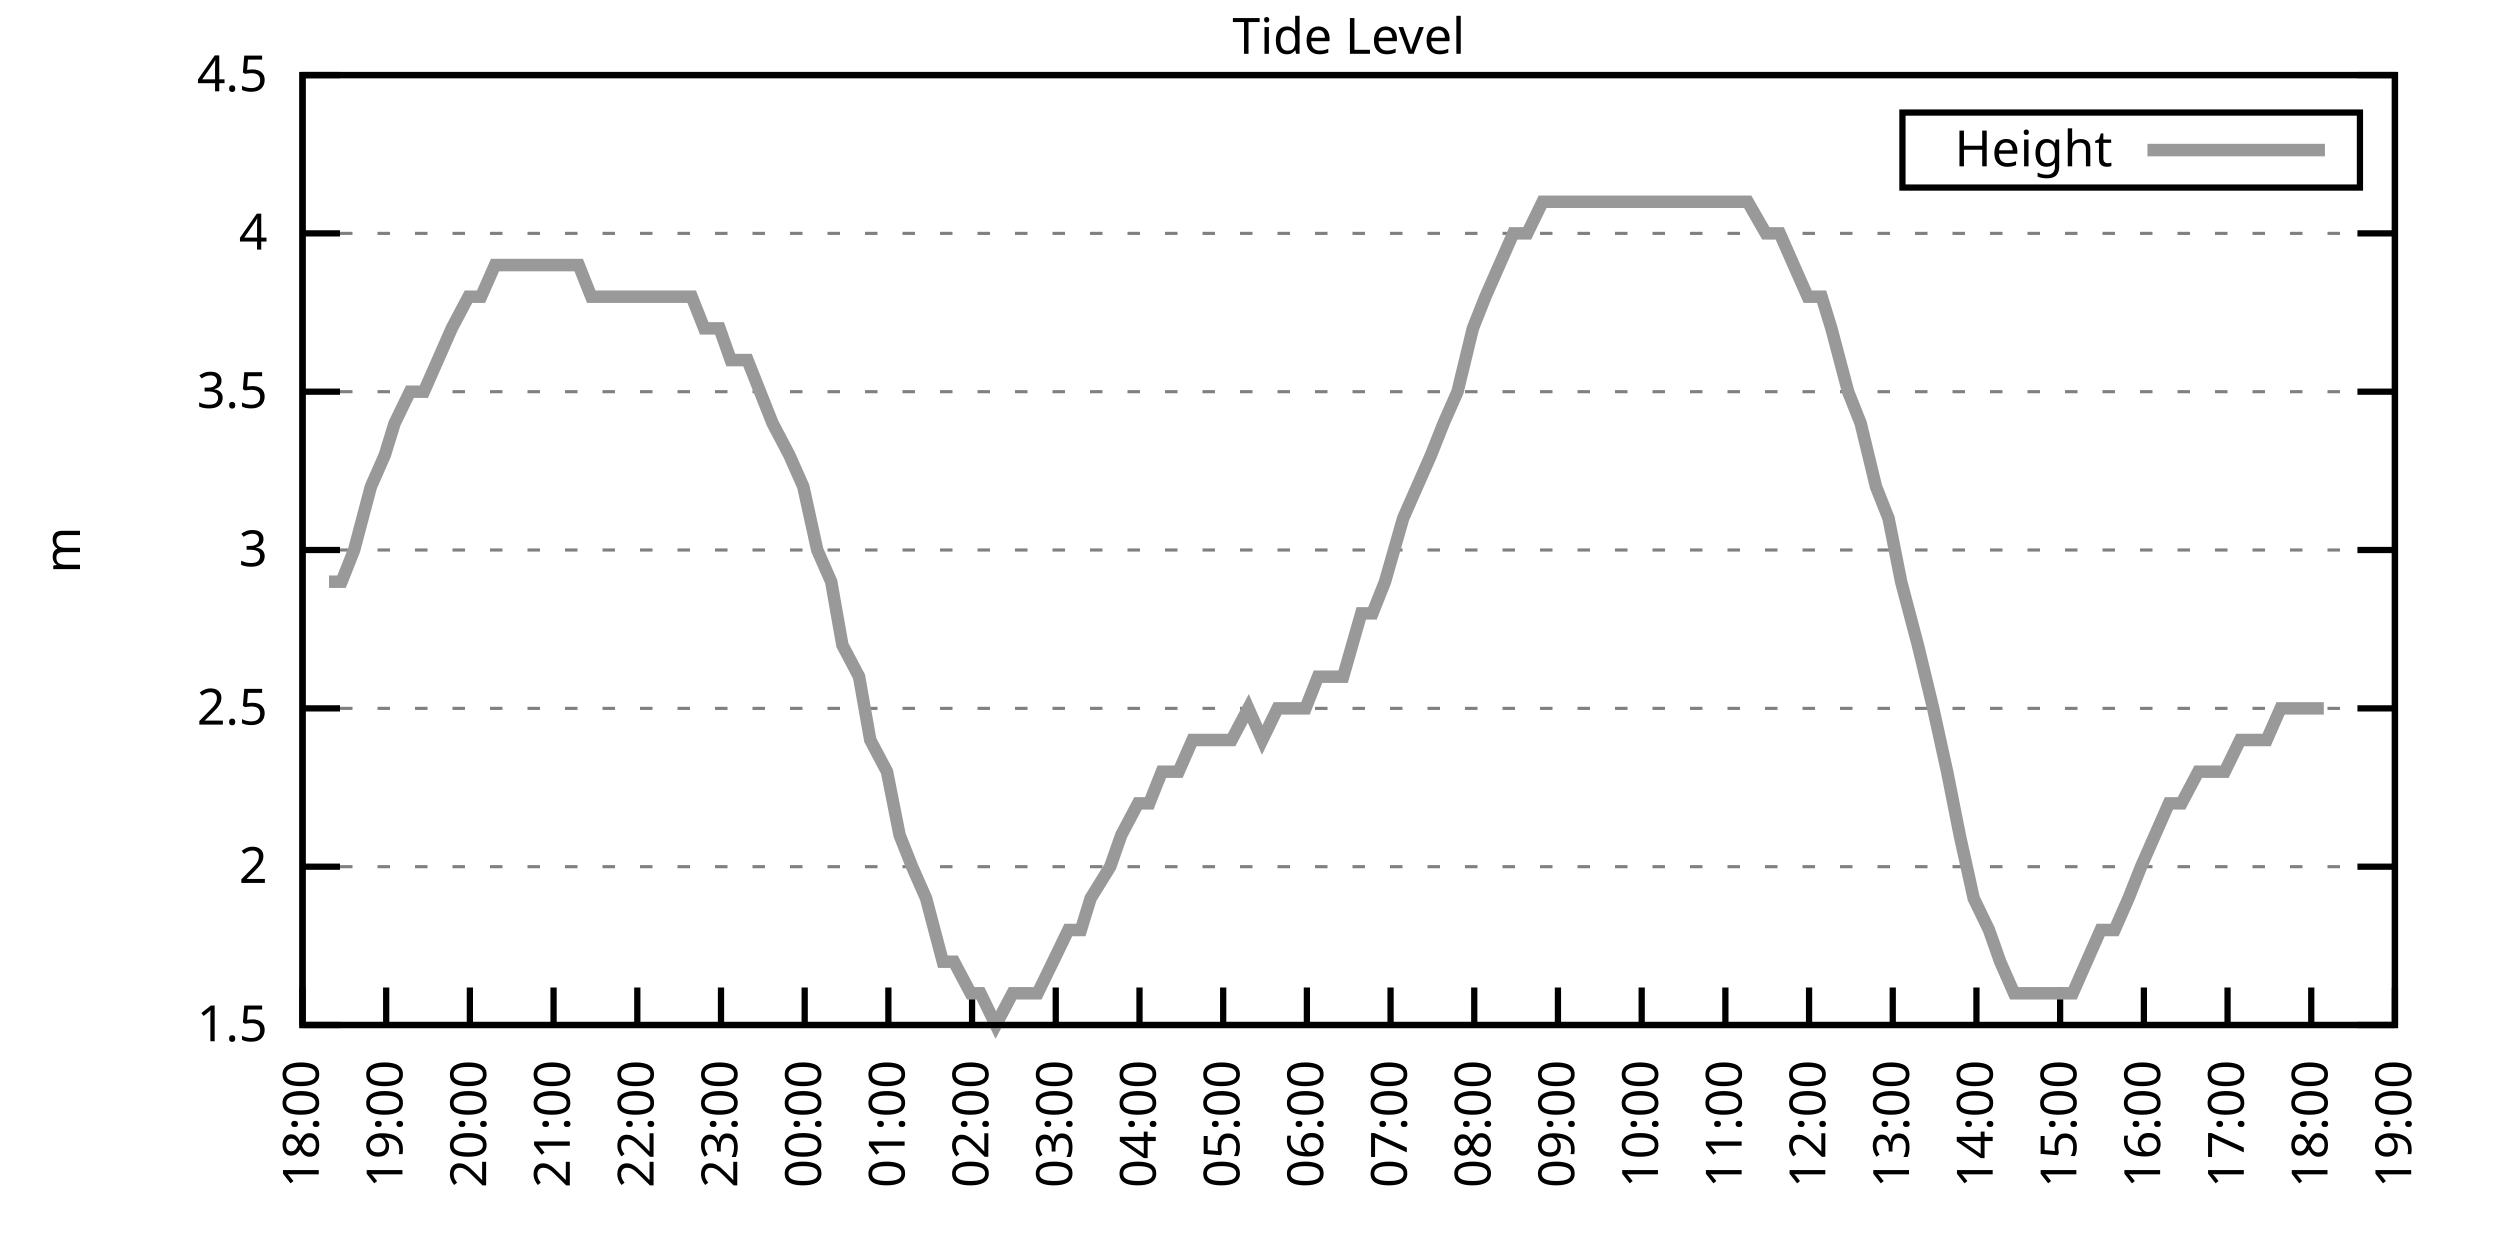
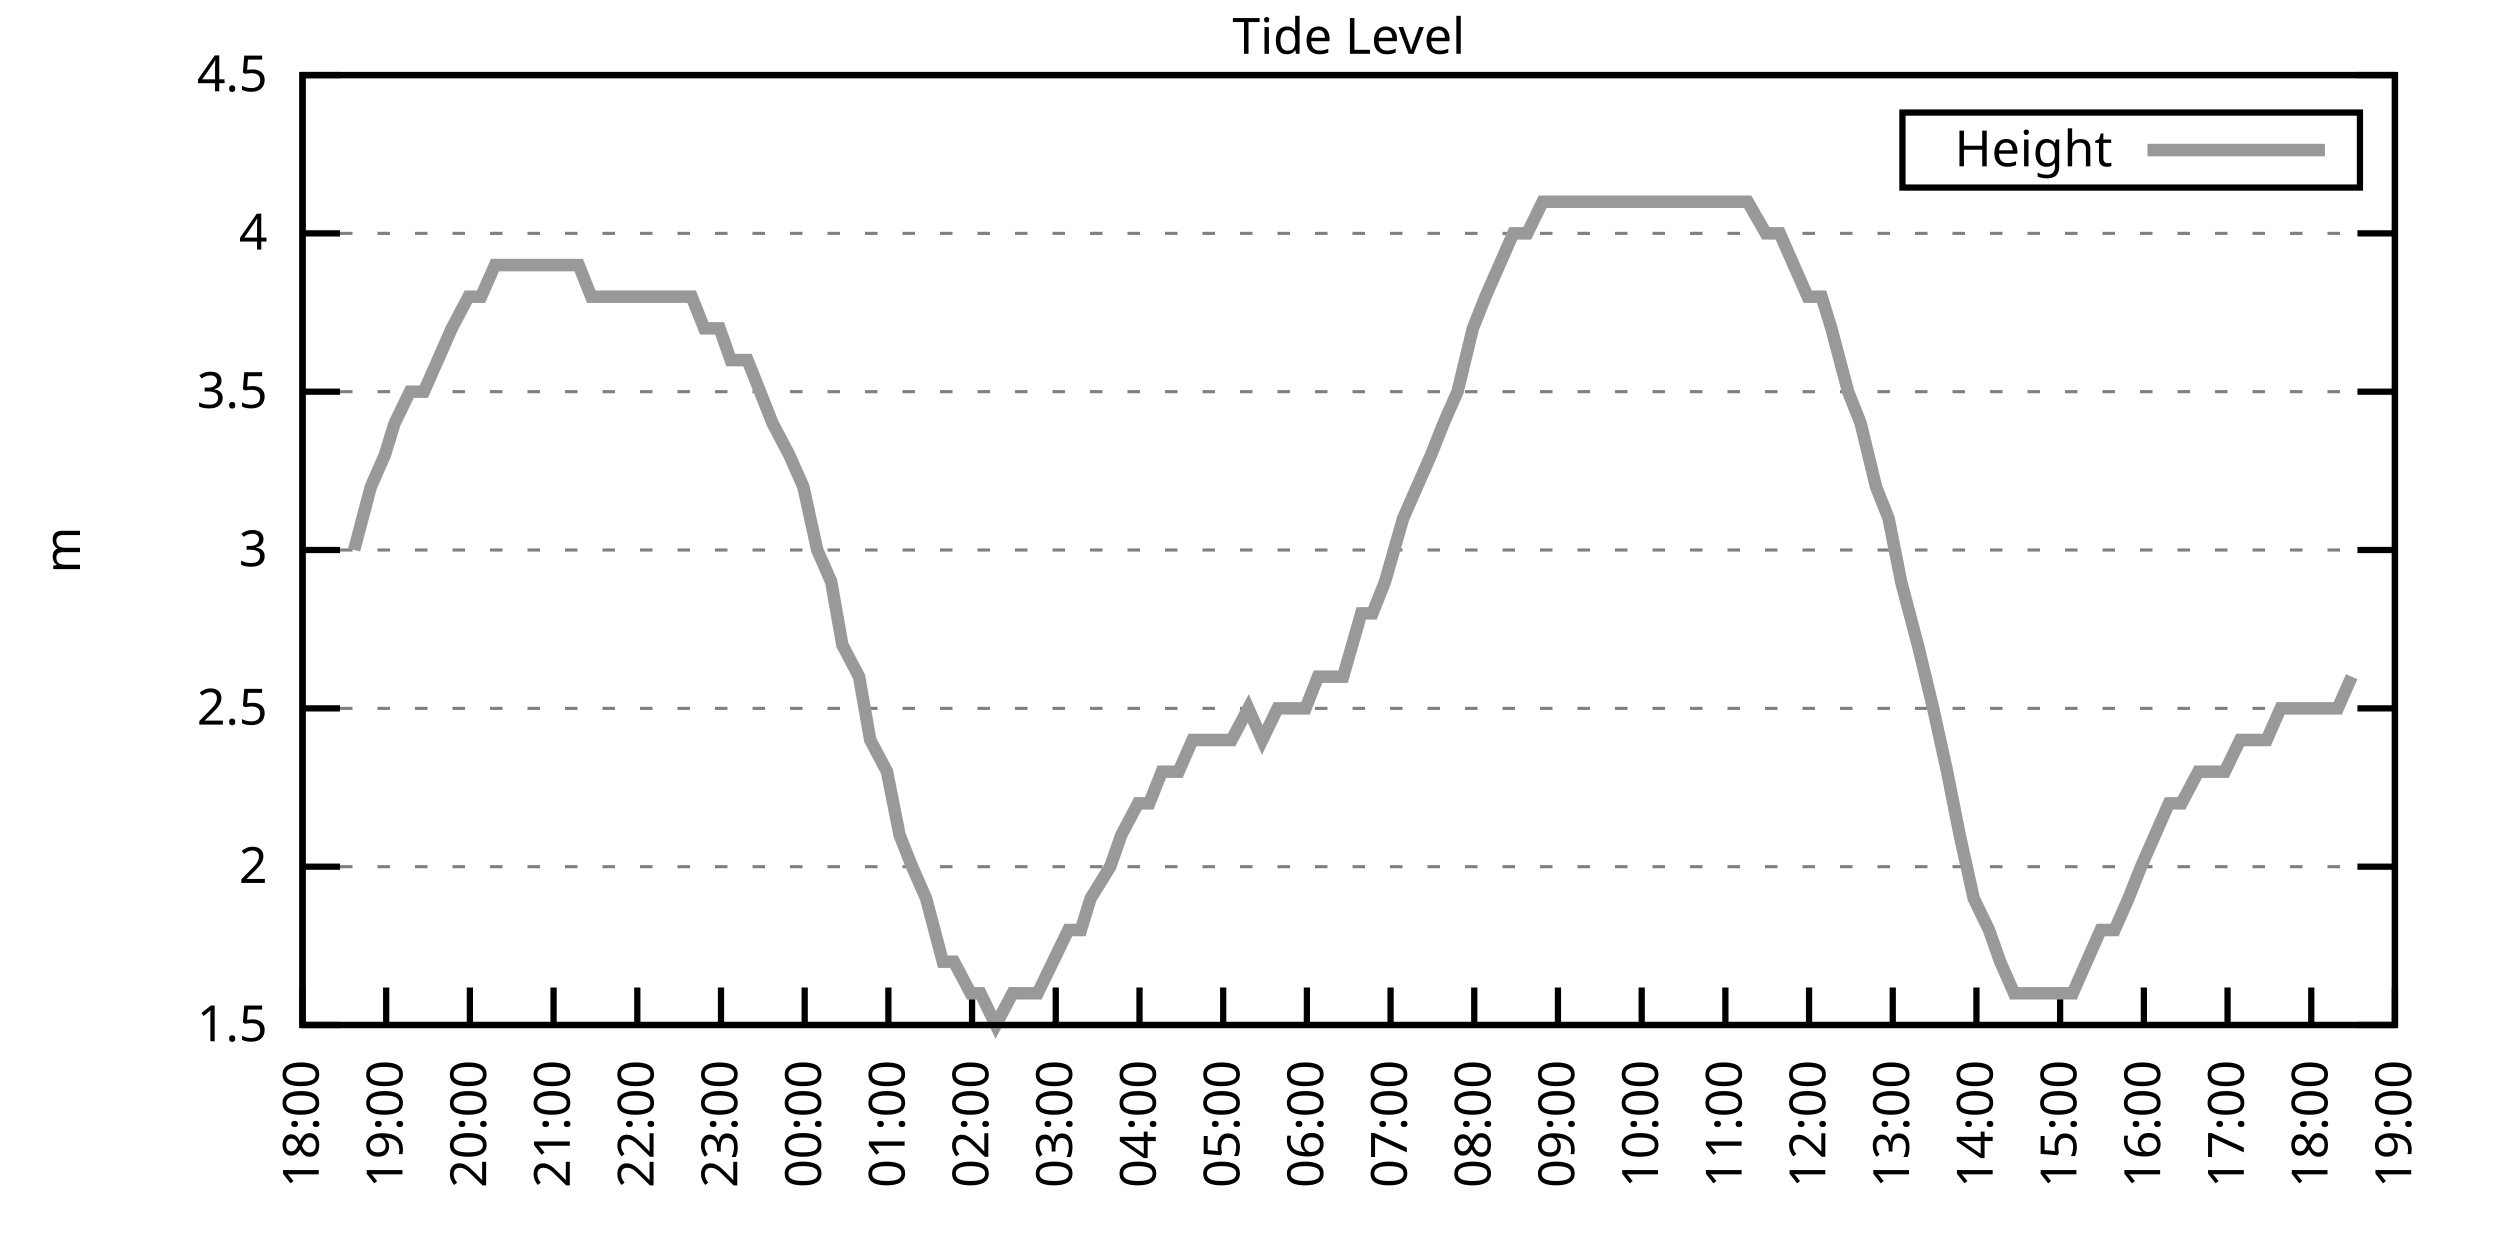
<svg xmlns="http://www.w3.org/2000/svg" xmlns:xlink="http://www.w3.org/1999/xlink" width="400" height="200" viewBox="0 0 400 200">
  <g id="gnuplot_canvas">
    <rect x="0" y="0" width="400" height="200" fill="none" />
    <defs>
      <circle id="gpDot" r="0.5" stroke-width="0.5" stroke="currentColor" />
      <path id="gpPt0" stroke-width="0.333" stroke="currentColor" d="M-1,0 h2 M0,-1 v2" />
      <path id="gpPt1" stroke-width="0.333" stroke="currentColor" d="M-1,-1 L1,1 M1,-1 L-1,1" />
      <path id="gpPt2" stroke-width="0.333" stroke="currentColor" d="M-1,0 L1,0 M0,-1 L0,1 M-1,-1 L1,1 M-1,1 L1,-1" />
      <rect id="gpPt3" stroke-width="0.333" stroke="currentColor" x="-1" y="-1" width="2" height="2" />
      <rect id="gpPt4" stroke-width="0.333" stroke="currentColor" fill="currentColor" x="-1" y="-1" width="2" height="2" />
      <circle id="gpPt5" stroke-width="0.333" stroke="currentColor" cx="0" cy="0" r="1" />
      <use xlink:href="#gpPt5" id="gpPt6" fill="currentColor" stroke="none" />
      <path id="gpPt7" stroke-width="0.333" stroke="currentColor" d="M0,-1.33 L-1.33,0.67 L1.33,0.67 z" />
      <use xlink:href="#gpPt7" id="gpPt8" fill="currentColor" stroke="none" />
      <use xlink:href="#gpPt7" id="gpPt9" stroke="currentColor" transform="rotate(180)" />
      <use xlink:href="#gpPt9" id="gpPt10" fill="currentColor" stroke="none" />
      <use xlink:href="#gpPt3" id="gpPt11" stroke="currentColor" transform="rotate(45)" />
      <use xlink:href="#gpPt11" id="gpPt12" fill="currentColor" stroke="none" />
      <path id="gpPt13" stroke-width="0.333" stroke="currentColor" d="M0,1.330 L1.265,0.411 L0.782,-1.067 L-0.782,-1.076 L-1.265,0.411 z" />
      <use xlink:href="#gpPt13" id="gpPt14" fill="currentColor" stroke="none" />
      <filter id="textbox" filterUnits="objectBoundingBox" x="0" y="0" height="1" width="1">
        <feFlood flood-color="white" flood-opacity="1" result="bgnd" />
        <feComposite in="SourceGraphic" in2="bgnd" operator="atop" />
      </filter>
      <filter id="greybox" filterUnits="objectBoundingBox" x="0" y="0" height="1" width="1">
        <feFlood flood-color="lightgrey" flood-opacity="1" result="grey" />
        <feComposite in="SourceGraphic" in2="grey" operator="atop" />
      </filter>
    </defs>
    <g fill="none" color="white" stroke="currentColor" stroke-width="1.00" stroke-linecap="butt" stroke-linejoin="miter">
</g>
    <g fill="none" color="black" stroke="currentColor" stroke-width="1.00" stroke-linecap="butt" stroke-linejoin="miter">
      <g stroke="none" shape-rendering="crispEdges">
        <polygon fill="rgb(255, 255, 255)" points="48.40,164.00 383.18,164.00 383.18,12.02 48.40,12.02 " />
      </g>
    </g>
    <g fill="none" color="black" stroke="currentColor" stroke-width="1.00" stroke-linecap="butt" stroke-linejoin="miter">
</g>
    <g fill="none" color="black" stroke="black" stroke-width="0.50" stroke-linecap="butt" stroke-linejoin="miter">
</g>
    <g fill="none" color="gray" stroke="currentColor" stroke-width="0.50" stroke-linecap="butt" stroke-linejoin="miter">
      <path stroke="gray" stroke-dasharray="2,4" class="gridline" d="M48.40,164.00 L383.19,164.00  " />
    </g>
    <g fill="none" color="gray" stroke="gray" stroke-width="1.00" stroke-linecap="butt" stroke-linejoin="miter">
</g>
    <g fill="none" color="black" stroke="currentColor" stroke-width="1.00" stroke-linecap="butt" stroke-linejoin="miter">
      <path stroke="black" d="M48.40,164.00 L54.40,164.00 M383.19,164.00 L377.19,164.00  " />
      <g transform="translate(42.80,166.60)" stroke="none" fill="black" font-family="Sans" font-size="8.00" text-anchor="end">
        <text>
          <tspan font-family="Sans"> 1.5</tspan>
        </text>
      </g>
    </g>
    <g fill="none" color="black" stroke="currentColor" stroke-width="1.00" stroke-linecap="butt" stroke-linejoin="miter">
</g>
    <g fill="none" color="black" stroke="black" stroke-width="0.50" stroke-linecap="butt" stroke-linejoin="miter">
</g>
    <g fill="none" color="gray" stroke="currentColor" stroke-width="0.50" stroke-linecap="butt" stroke-linejoin="miter">
      <path stroke="gray" stroke-dasharray="2,4" class="gridline" d="M48.40,138.67 L383.19,138.67  " />
    </g>
    <g fill="none" color="gray" stroke="gray" stroke-width="1.00" stroke-linecap="butt" stroke-linejoin="miter">
</g>
    <g fill="none" color="black" stroke="currentColor" stroke-width="1.00" stroke-linecap="butt" stroke-linejoin="miter">
      <path stroke="black" d="M48.40,138.67 L54.40,138.67 M383.19,138.67 L377.19,138.67  " />
      <g transform="translate(42.80,141.27)" stroke="none" fill="black" font-family="Sans" font-size="8.00" text-anchor="end">
        <text>
          <tspan font-family="Sans"> 2</tspan>
        </text>
      </g>
    </g>
    <g fill="none" color="black" stroke="currentColor" stroke-width="1.00" stroke-linecap="butt" stroke-linejoin="miter">
</g>
    <g fill="none" color="black" stroke="black" stroke-width="0.50" stroke-linecap="butt" stroke-linejoin="miter">
</g>
    <g fill="none" color="gray" stroke="currentColor" stroke-width="0.50" stroke-linecap="butt" stroke-linejoin="miter">
      <path stroke="gray" stroke-dasharray="2,4" class="gridline" d="M48.40,113.34 L383.19,113.34  " />
    </g>
    <g fill="none" color="gray" stroke="gray" stroke-width="1.00" stroke-linecap="butt" stroke-linejoin="miter">
</g>
    <g fill="none" color="black" stroke="currentColor" stroke-width="1.00" stroke-linecap="butt" stroke-linejoin="miter">
      <path stroke="black" d="M48.40,113.34 L54.40,113.34 M383.19,113.34 L377.19,113.34  " />
      <g transform="translate(42.80,115.94)" stroke="none" fill="black" font-family="Sans" font-size="8.00" text-anchor="end">
        <text>
          <tspan font-family="Sans"> 2.5</tspan>
        </text>
      </g>
    </g>
    <g fill="none" color="black" stroke="currentColor" stroke-width="1.00" stroke-linecap="butt" stroke-linejoin="miter">
</g>
    <g fill="none" color="black" stroke="black" stroke-width="0.50" stroke-linecap="butt" stroke-linejoin="miter">
</g>
    <g fill="none" color="gray" stroke="currentColor" stroke-width="0.50" stroke-linecap="butt" stroke-linejoin="miter">
      <path stroke="gray" stroke-dasharray="2,4" class="gridline" d="M48.40,88.00 L383.19,88.00  " />
    </g>
    <g fill="none" color="gray" stroke="gray" stroke-width="1.00" stroke-linecap="butt" stroke-linejoin="miter">
</g>
    <g fill="none" color="black" stroke="currentColor" stroke-width="1.00" stroke-linecap="butt" stroke-linejoin="miter">
      <path stroke="black" d="M48.40,88.00 L54.40,88.00 M383.19,88.00 L377.19,88.00  " />
      <g transform="translate(42.80,90.60)" stroke="none" fill="black" font-family="Sans" font-size="8.00" text-anchor="end">
        <text>
          <tspan font-family="Sans"> 3</tspan>
        </text>
      </g>
    </g>
    <g fill="none" color="black" stroke="currentColor" stroke-width="1.00" stroke-linecap="butt" stroke-linejoin="miter">
</g>
    <g fill="none" color="black" stroke="black" stroke-width="0.50" stroke-linecap="butt" stroke-linejoin="miter">
</g>
    <g fill="none" color="gray" stroke="currentColor" stroke-width="0.50" stroke-linecap="butt" stroke-linejoin="miter">
      <path stroke="gray" stroke-dasharray="2,4" class="gridline" d="M48.40,62.67 L383.19,62.67  " />
    </g>
    <g fill="none" color="gray" stroke="gray" stroke-width="1.00" stroke-linecap="butt" stroke-linejoin="miter">
</g>
    <g fill="none" color="black" stroke="currentColor" stroke-width="1.00" stroke-linecap="butt" stroke-linejoin="miter">
      <path stroke="black" d="M48.40,62.67 L54.40,62.67 M383.19,62.67 L377.19,62.67  " />
      <g transform="translate(42.80,65.27)" stroke="none" fill="black" font-family="Sans" font-size="8.00" text-anchor="end">
        <text>
          <tspan font-family="Sans"> 3.5</tspan>
        </text>
      </g>
    </g>
    <g fill="none" color="black" stroke="currentColor" stroke-width="1.00" stroke-linecap="butt" stroke-linejoin="miter">
</g>
    <g fill="none" color="black" stroke="black" stroke-width="0.50" stroke-linecap="butt" stroke-linejoin="miter">
</g>
    <g fill="none" color="gray" stroke="currentColor" stroke-width="0.50" stroke-linecap="butt" stroke-linejoin="miter">
      <path stroke="gray" stroke-dasharray="2,4" class="gridline" d="M48.40,37.34 L383.19,37.34  " />
    </g>
    <g fill="none" color="gray" stroke="gray" stroke-width="1.00" stroke-linecap="butt" stroke-linejoin="miter">
</g>
    <g fill="none" color="black" stroke="currentColor" stroke-width="1.00" stroke-linecap="butt" stroke-linejoin="miter">
      <path stroke="black" d="M48.40,37.34 L54.40,37.34 M383.19,37.34 L377.19,37.34  " />
      <g transform="translate(42.80,39.94)" stroke="none" fill="black" font-family="Sans" font-size="8.00" text-anchor="end">
        <text>
          <tspan font-family="Sans"> 4</tspan>
        </text>
      </g>
    </g>
    <g fill="none" color="black" stroke="currentColor" stroke-width="1.00" stroke-linecap="butt" stroke-linejoin="miter">
</g>
    <g fill="none" color="black" stroke="black" stroke-width="0.50" stroke-linecap="butt" stroke-linejoin="miter">
</g>
    <g fill="none" color="gray" stroke="currentColor" stroke-width="0.50" stroke-linecap="butt" stroke-linejoin="miter">
      <path stroke="gray" stroke-dasharray="2,4" class="gridline" d="M48.40,12.01 L383.19,12.01  " />
    </g>
    <g fill="none" color="gray" stroke="gray" stroke-width="1.00" stroke-linecap="butt" stroke-linejoin="miter">
</g>
    <g fill="none" color="black" stroke="currentColor" stroke-width="1.00" stroke-linecap="butt" stroke-linejoin="miter">
      <path stroke="black" d="M48.40,12.01 L54.40,12.01 M383.19,12.01 L377.19,12.01  " />
      <g transform="translate(42.80,14.61)" stroke="none" fill="black" font-family="Sans" font-size="8.00" text-anchor="end">
        <text>
          <tspan font-family="Sans"> 4.5</tspan>
        </text>
      </g>
    </g>
    <g fill="none" color="black" stroke="currentColor" stroke-width="1.00" stroke-linecap="butt" stroke-linejoin="miter">
      <path stroke="black" d="M48.40,164.00 L48.40,158.00  " />
      <g transform="translate(51.00,169.60) rotate(270.00)" stroke="none" fill="black" font-family="Sans" font-size="8.00" text-anchor="end">
        <text>
          <tspan font-family="Sans">18:00</tspan>
        </text>
      </g>
    </g>
    <g fill="none" color="black" stroke="currentColor" stroke-width="1.00" stroke-linecap="butt" stroke-linejoin="miter">
      <path stroke="black" d="M61.79,164.00 L61.79,158.00  " />
      <g transform="translate(64.39,169.60) rotate(270.00)" stroke="none" fill="black" font-family="Sans" font-size="8.00" text-anchor="end">
        <text>
          <tspan font-family="Sans">19:00</tspan>
        </text>
      </g>
    </g>
    <g fill="none" color="black" stroke="currentColor" stroke-width="1.00" stroke-linecap="butt" stroke-linejoin="miter">
      <path stroke="black" d="M75.18,164.00 L75.18,158.00  " />
      <g transform="translate(77.78,169.60) rotate(270.00)" stroke="none" fill="black" font-family="Sans" font-size="8.00" text-anchor="end">
        <text>
          <tspan font-family="Sans">20:00</tspan>
        </text>
      </g>
    </g>
    <g fill="none" color="black" stroke="currentColor" stroke-width="1.00" stroke-linecap="butt" stroke-linejoin="miter">
      <path stroke="black" d="M88.57,164.00 L88.57,158.00  " />
      <g transform="translate(91.17,169.60) rotate(270.00)" stroke="none" fill="black" font-family="Sans" font-size="8.00" text-anchor="end">
        <text>
          <tspan font-family="Sans">21:00</tspan>
        </text>
      </g>
    </g>
    <g fill="none" color="black" stroke="currentColor" stroke-width="1.00" stroke-linecap="butt" stroke-linejoin="miter">
      <path stroke="black" d="M101.97,164.00 L101.97,158.00  " />
      <g transform="translate(104.57,169.60) rotate(270.00)" stroke="none" fill="black" font-family="Sans" font-size="8.00" text-anchor="end">
        <text>
          <tspan font-family="Sans">22:00</tspan>
        </text>
      </g>
    </g>
    <g fill="none" color="black" stroke="currentColor" stroke-width="1.00" stroke-linecap="butt" stroke-linejoin="miter">
      <path stroke="black" d="M115.36,164.00 L115.36,158.00  " />
      <g transform="translate(117.96,169.60) rotate(270.00)" stroke="none" fill="black" font-family="Sans" font-size="8.00" text-anchor="end">
        <text>
          <tspan font-family="Sans">23:00</tspan>
        </text>
      </g>
    </g>
    <g fill="none" color="black" stroke="currentColor" stroke-width="1.00" stroke-linecap="butt" stroke-linejoin="miter">
      <path stroke="black" d="M128.75,164.00 L128.75,158.00  " />
      <g transform="translate(131.35,169.60) rotate(270.00)" stroke="none" fill="black" font-family="Sans" font-size="8.00" text-anchor="end">
        <text>
          <tspan font-family="Sans">00:00</tspan>
        </text>
      </g>
    </g>
    <g fill="none" color="black" stroke="currentColor" stroke-width="1.00" stroke-linecap="butt" stroke-linejoin="miter">
      <path stroke="black" d="M142.14,164.00 L142.14,158.00  " />
      <g transform="translate(144.74,169.60) rotate(270.00)" stroke="none" fill="black" font-family="Sans" font-size="8.00" text-anchor="end">
        <text>
          <tspan font-family="Sans">01:00</tspan>
        </text>
      </g>
    </g>
    <g fill="none" color="black" stroke="currentColor" stroke-width="1.00" stroke-linecap="butt" stroke-linejoin="miter">
      <path stroke="black" d="M155.53,164.00 L155.53,158.00  " />
      <g transform="translate(158.13,169.60) rotate(270.00)" stroke="none" fill="black" font-family="Sans" font-size="8.00" text-anchor="end">
        <text>
          <tspan font-family="Sans">02:00</tspan>
        </text>
      </g>
    </g>
    <g fill="none" color="black" stroke="currentColor" stroke-width="1.00" stroke-linecap="butt" stroke-linejoin="miter">
      <path stroke="black" d="M168.92,164.00 L168.92,158.00  " />
      <g transform="translate(171.52,169.60) rotate(270.00)" stroke="none" fill="black" font-family="Sans" font-size="8.00" text-anchor="end">
        <text>
          <tspan font-family="Sans">03:00</tspan>
        </text>
      </g>
    </g>
    <g fill="none" color="black" stroke="currentColor" stroke-width="1.00" stroke-linecap="butt" stroke-linejoin="miter">
      <path stroke="black" d="M182.32,164.00 L182.32,158.00  " />
      <g transform="translate(184.92,169.60) rotate(270.00)" stroke="none" fill="black" font-family="Sans" font-size="8.00" text-anchor="end">
        <text>
          <tspan font-family="Sans">04:00</tspan>
        </text>
      </g>
    </g>
    <g fill="none" color="black" stroke="currentColor" stroke-width="1.00" stroke-linecap="butt" stroke-linejoin="miter">
      <path stroke="black" d="M195.71,164.00 L195.71,158.00  " />
      <g transform="translate(198.31,169.60) rotate(270.00)" stroke="none" fill="black" font-family="Sans" font-size="8.00" text-anchor="end">
        <text>
          <tspan font-family="Sans">05:00</tspan>
        </text>
      </g>
    </g>
    <g fill="none" color="black" stroke="currentColor" stroke-width="1.00" stroke-linecap="butt" stroke-linejoin="miter">
      <path stroke="black" d="M209.10,164.00 L209.10,158.00  " />
      <g transform="translate(211.70,169.60) rotate(270.00)" stroke="none" fill="black" font-family="Sans" font-size="8.00" text-anchor="end">
        <text>
          <tspan font-family="Sans">06:00</tspan>
        </text>
      </g>
    </g>
    <g fill="none" color="black" stroke="currentColor" stroke-width="1.00" stroke-linecap="butt" stroke-linejoin="miter">
      <path stroke="black" d="M222.49,164.00 L222.49,158.00  " />
      <g transform="translate(225.09,169.60) rotate(270.00)" stroke="none" fill="black" font-family="Sans" font-size="8.00" text-anchor="end">
        <text>
          <tspan font-family="Sans">07:00</tspan>
        </text>
      </g>
    </g>
    <g fill="none" color="black" stroke="currentColor" stroke-width="1.00" stroke-linecap="butt" stroke-linejoin="miter">
      <path stroke="black" d="M235.88,164.00 L235.88,158.00  " />
      <g transform="translate(238.48,169.60) rotate(270.00)" stroke="none" fill="black" font-family="Sans" font-size="8.00" text-anchor="end">
        <text>
          <tspan font-family="Sans">08:00</tspan>
        </text>
      </g>
    </g>
    <g fill="none" color="black" stroke="currentColor" stroke-width="1.00" stroke-linecap="butt" stroke-linejoin="miter">
      <path stroke="black" d="M249.27,164.00 L249.27,158.00  " />
      <g transform="translate(251.87,169.60) rotate(270.00)" stroke="none" fill="black" font-family="Sans" font-size="8.00" text-anchor="end">
        <text>
          <tspan font-family="Sans">09:00</tspan>
        </text>
      </g>
    </g>
    <g fill="none" color="black" stroke="currentColor" stroke-width="1.00" stroke-linecap="butt" stroke-linejoin="miter">
      <path stroke="black" d="M262.67,164.00 L262.67,158.00  " />
      <g transform="translate(265.27,169.60) rotate(270.00)" stroke="none" fill="black" font-family="Sans" font-size="8.00" text-anchor="end">
        <text>
          <tspan font-family="Sans">10:00</tspan>
        </text>
      </g>
    </g>
    <g fill="none" color="black" stroke="currentColor" stroke-width="1.00" stroke-linecap="butt" stroke-linejoin="miter">
      <path stroke="black" d="M276.06,164.00 L276.06,158.00  " />
      <g transform="translate(278.66,169.60) rotate(270.00)" stroke="none" fill="black" font-family="Sans" font-size="8.00" text-anchor="end">
        <text>
          <tspan font-family="Sans">11:00</tspan>
        </text>
      </g>
    </g>
    <g fill="none" color="black" stroke="currentColor" stroke-width="1.00" stroke-linecap="butt" stroke-linejoin="miter">
      <path stroke="black" d="M289.45,164.00 L289.45,158.00  " />
      <g transform="translate(292.05,169.60) rotate(270.00)" stroke="none" fill="black" font-family="Sans" font-size="8.00" text-anchor="end">
        <text>
          <tspan font-family="Sans">12:00</tspan>
        </text>
      </g>
    </g>
    <g fill="none" color="black" stroke="currentColor" stroke-width="1.00" stroke-linecap="butt" stroke-linejoin="miter">
      <path stroke="black" d="M302.84,164.00 L302.84,158.00  " />
      <g transform="translate(305.44,169.60) rotate(270.00)" stroke="none" fill="black" font-family="Sans" font-size="8.00" text-anchor="end">
        <text>
          <tspan font-family="Sans">13:00</tspan>
        </text>
      </g>
    </g>
    <g fill="none" color="black" stroke="currentColor" stroke-width="1.00" stroke-linecap="butt" stroke-linejoin="miter">
      <path stroke="black" d="M316.23,164.00 L316.23,158.00  " />
      <g transform="translate(318.83,169.60) rotate(270.00)" stroke="none" fill="black" font-family="Sans" font-size="8.00" text-anchor="end">
        <text>
          <tspan font-family="Sans">14:00</tspan>
        </text>
      </g>
    </g>
    <g fill="none" color="black" stroke="currentColor" stroke-width="1.00" stroke-linecap="butt" stroke-linejoin="miter">
      <path stroke="black" d="M329.62,164.00 L329.62,158.00  " />
      <g transform="translate(332.22,169.60) rotate(270.00)" stroke="none" fill="black" font-family="Sans" font-size="8.00" text-anchor="end">
        <text>
          <tspan font-family="Sans">15:00</tspan>
        </text>
      </g>
    </g>
    <g fill="none" color="black" stroke="currentColor" stroke-width="1.00" stroke-linecap="butt" stroke-linejoin="miter">
      <path stroke="black" d="M343.02,164.00 L343.02,158.00  " />
      <g transform="translate(345.62,169.60) rotate(270.00)" stroke="none" fill="black" font-family="Sans" font-size="8.00" text-anchor="end">
        <text>
          <tspan font-family="Sans">16:00</tspan>
        </text>
      </g>
    </g>
    <g fill="none" color="black" stroke="currentColor" stroke-width="1.00" stroke-linecap="butt" stroke-linejoin="miter">
      <path stroke="black" d="M356.41,164.00 L356.41,158.00  " />
      <g transform="translate(359.01,169.60) rotate(270.00)" stroke="none" fill="black" font-family="Sans" font-size="8.00" text-anchor="end">
        <text>
          <tspan font-family="Sans">17:00</tspan>
        </text>
      </g>
    </g>
    <g fill="none" color="black" stroke="currentColor" stroke-width="1.00" stroke-linecap="butt" stroke-linejoin="miter">
      <path stroke="black" d="M369.80,164.00 L369.80,158.00  " />
      <g transform="translate(372.40,169.60) rotate(270.00)" stroke="none" fill="black" font-family="Sans" font-size="8.00" text-anchor="end">
        <text>
          <tspan font-family="Sans">18:00</tspan>
        </text>
      </g>
    </g>
    <g fill="none" color="black" stroke="currentColor" stroke-width="1.00" stroke-linecap="butt" stroke-linejoin="miter">
      <path stroke="black" d="M383.19,164.00 L383.19,158.00  " />
      <g transform="translate(385.79,169.60) rotate(270.00)" stroke="none" fill="black" font-family="Sans" font-size="8.00" text-anchor="end">
        <text>
          <tspan font-family="Sans">19:00</tspan>
        </text>
      </g>
    </g>
    <g fill="none" color="black" stroke="currentColor" stroke-width="1.00" stroke-linecap="butt" stroke-linejoin="miter">
</g>
    <g fill="none" color="black" stroke="currentColor" stroke-width="1.00" stroke-linecap="butt" stroke-linejoin="miter">
      <path stroke="black" d="M48.40,12.01 L48.40,164.00 L383.19,164.00 L383.19,12.01 L48.40,12.01 Z  " />
    </g>
    <g fill="none" color="black" stroke="currentColor" stroke-width="1.00" stroke-linecap="butt" stroke-linejoin="miter">
</g>
    <g fill="none" color="black" stroke="currentColor" stroke-width="1.00" stroke-linecap="butt" stroke-linejoin="miter">
      <path stroke="black" d="M304.39,30.01 L304.39,18.01 L377.59,18.01 L377.59,30.01 L304.39,30.01 Z  " />
    </g>
    <g id="Tide_level_plot_1">
      <g fill="none" color="white" stroke="black" stroke-width="2.00" stroke-linecap="butt" stroke-linejoin="miter">
</g>
      <g fill="none" color="black" stroke="currentColor" stroke-width="2.00" stroke-linecap="butt" stroke-linejoin="miter">
        <g transform="translate(337.99,26.61)" stroke="none" fill="black" font-family="Sans" font-size="8.00" text-anchor="end">
          <text>
            <tspan font-family="Sans">Height</tspan>
          </text>
        </g>
      </g>
      <g fill="none" color="black" stroke="currentColor" stroke-width="2.00" stroke-linecap="butt" stroke-linejoin="miter">
-         <path stroke="rgb(153, 153, 153)" d="M343.59,24.01 L371.99,24.01 M52.64,93.07 L54.65,93.07 L56.66,88.00 L59.34,77.87 L61.57,72.81 L63.13,67.74   L65.59,62.67 L67.82,62.67 L70.05,57.61 L72.28,52.54 L74.96,47.47 L76.97,47.47 L79.20,42.41 L81.43,42.41   L83.66,42.41 L86.12,42.41 L88.35,42.41 L90.36,42.41 L92.59,42.41 L94.60,47.47 L97.28,47.47 L99.51,47.47   L101.07,47.47 L103.75,47.47 L105.76,47.47 L108.44,47.47 L110.67,47.47 L112.68,52.54 L115.13,52.54 L116.92,57.61   L119.60,57.61 L121.61,62.67 L123.62,67.74 L126.29,72.81 L128.53,77.87 L130.76,88.00 L132.99,93.07 L134.78,103.20   L137.45,108.27 L139.24,118.40 L141.92,123.47 L143.93,133.60 L145.94,138.67 L148.17,143.73 L150.85,153.87 L152.63,153.87   L155.31,158.93 L156.87,158.93 L159.33,164.00 L162.01,158.93 L164.24,158.93 L166.02,158.93 L168.48,153.87 L170.93,148.80   L172.94,148.80 L174.50,143.73 L177.63,138.67 L179.41,133.60 L182.09,128.54 L183.88,128.54 L185.89,123.47 L188.57,123.47   L190.80,118.40 L192.81,118.40 L195.04,118.40 L197.05,118.40 L199.73,113.34 L201.96,118.40 L204.41,113.34 L206.64,113.34   L208.88,113.34 L210.88,108.27 L212.89,108.27 L214.90,108.27 L217.80,98.14 L219.59,98.14 L221.60,93.07 L224.50,82.94   L226.73,77.87 L228.96,72.81 L230.97,67.74 L233.20,62.67 L235.66,52.54 L237.67,47.47 L239.90,42.41 L242.13,37.34   L244.36,37.34 L246.82,32.28 L248.83,32.28 L251.28,32.28 L253.51,32.28 L255.75,32.28 L257.98,32.28 L260.21,32.28   L262.22,32.28 L264.67,32.28 L266.91,32.28 L269.14,32.28 L271.37,32.28 L273.60,32.28 L275.83,32.28 L278.07,32.28   L279.63,32.28 L282.53,37.34 L284.76,37.34 L286.99,42.41 L289.23,47.47 L291.46,47.47 L293.02,52.54 L295.70,62.67   L297.71,67.74 L300.16,77.87 L302.17,82.94 L304.18,93.07 L306.86,103.20 L309.31,113.34 L311.54,123.47 L313.55,133.60   L315.79,143.73 L318.24,148.80 L320.03,153.87 L322.26,158.93 L324.49,158.93 L327.17,158.93 L329.40,158.93 L331.63,158.93   L333.86,153.87 L336.10,148.80 L338.33,148.80 L340.56,143.73 L342.57,138.67 L344.80,133.60 L347.03,128.54 L349.04,128.54   L351.72,123.47 L353.73,123.47 L355.96,123.47 L358.42,118.40 L360.65,118.40 L362.66,118.40 L364.89,113.34 L367.34,113.34   L369.35,113.34 L371.81,113.34  " />
+         <path stroke="rgb(153, 153, 153)" d="M343.59,24.01 L371.99,24.01 M56.66,88.00 L59.34,77.87 L61.57,72.81 L63.13,67.74 L65.59,62.67 L67.82,62.67   L70.05,57.61 L72.28,52.54 L74.96,47.47 L76.97,47.47 L79.20,42.41 L81.43,42.41 L83.66,42.41 L86.12,42.41   L88.35,42.41 L90.36,42.41 L92.59,42.41 L94.60,47.47 L97.28,47.47 L99.51,47.47 L101.07,47.47 L103.75,47.47   L105.76,47.47 L108.44,47.47 L110.67,47.47 L112.68,52.54 L115.13,52.54 L116.92,57.61 L119.60,57.61 L121.61,62.67   L123.62,67.74 L126.29,72.81 L128.53,77.87 L130.76,88.00 L132.99,93.07 L134.78,103.20 L137.45,108.27 L139.24,118.40   L141.92,123.47 L143.93,133.60 L145.94,138.67 L148.17,143.73 L150.85,153.87 L152.63,153.87 L155.31,158.93 L156.87,158.93   L159.33,164.00 L162.01,158.93 L164.24,158.93 L166.02,158.93 L168.48,153.87 L170.93,148.80 L172.94,148.80 L174.50,143.73   L177.63,138.67 L179.41,133.60 L182.09,128.54 L183.88,128.54 L185.89,123.47 L188.57,123.47 L190.80,118.40 L192.81,118.40   L195.04,118.40 L197.05,118.40 L199.73,113.34 L201.96,118.40 L204.41,113.34 L206.64,113.34 L208.88,113.34 L210.88,108.27   L212.89,108.27 L214.90,108.27 L217.80,98.14 L219.59,98.14 L221.60,93.07 L224.50,82.94 L226.73,77.87 L228.96,72.81   L230.97,67.74 L233.20,62.67 L235.66,52.54 L237.67,47.47 L239.90,42.41 L242.13,37.34 L244.36,37.34 L246.82,32.28   L248.83,32.28 L251.28,32.28 L253.51,32.28 L255.75,32.28 L257.98,32.28 L260.21,32.28 L262.22,32.28 L264.67,32.28   L266.91,32.28 L269.14,32.28 L271.37,32.28 L273.60,32.28 L275.83,32.28 L278.07,32.28 L279.63,32.28 L282.53,37.34   L284.76,37.34 L286.99,42.41 L289.23,47.47 L291.46,47.47 L293.02,52.54 L295.70,62.67 L297.71,67.74 L300.16,77.87   L302.17,82.94 L304.18,93.07 L306.86,103.20 L309.31,113.34 L311.54,123.47 L313.55,133.60 L315.79,143.73 L318.24,148.80   L320.03,153.87 L322.26,158.93 L324.49,158.93 L327.17,158.93 L329.40,158.93 L331.63,158.93 L333.86,153.87 L336.10,148.80   L338.33,148.80 L340.56,143.73 L342.57,138.67 L344.80,133.60 L347.03,128.54 L349.04,128.54 L351.72,123.47 L353.73,123.47   L355.96,123.47 L358.42,118.40 L360.65,118.40 L362.66,118.40 L364.89,113.34 L367.34,113.34 L369.35,113.34 L371.81,113.34   L374.04,113.34 L376.27,108.27  " />
      </g>
    </g>
    <g fill="none" color="black" stroke="currentColor" stroke-width="2.00" stroke-linecap="butt" stroke-linejoin="miter">
</g>
    <g fill="none" color="black" stroke="black" stroke-width="1.00" stroke-linecap="butt" stroke-linejoin="miter">
</g>
    <g fill="none" color="black" stroke="currentColor" stroke-width="1.00" stroke-linecap="butt" stroke-linejoin="miter">
      <path stroke="black" d="M48.40,12.01 L48.40,164.00 L383.19,164.00 L383.19,12.01 L48.40,12.01 Z  " />
      <g transform="translate(12.80,88.01) rotate(270.00)" stroke="none" fill="black" font-family="Sans" font-size="8.00" text-anchor="middle">
        <text>
          <tspan font-family="Sans">m</tspan>
        </text>
      </g>
    </g>
    <g fill="none" color="black" stroke="currentColor" stroke-width="1.00" stroke-linecap="butt" stroke-linejoin="miter">
</g>
    <g fill="none" color="black" stroke="currentColor" stroke-width="1.00" stroke-linecap="butt" stroke-linejoin="miter">
      <g transform="translate(215.79,8.61)" stroke="none" fill="black" font-family="Sans" font-size="8.00" text-anchor="middle">
        <text>
          <tspan font-family="Sans">Tide Level</tspan>
        </text>
      </g>
    </g>
    <g fill="none" color="black" stroke="currentColor" stroke-width="1.00" stroke-linecap="butt" stroke-linejoin="miter">
</g>
  </g>
</svg>
